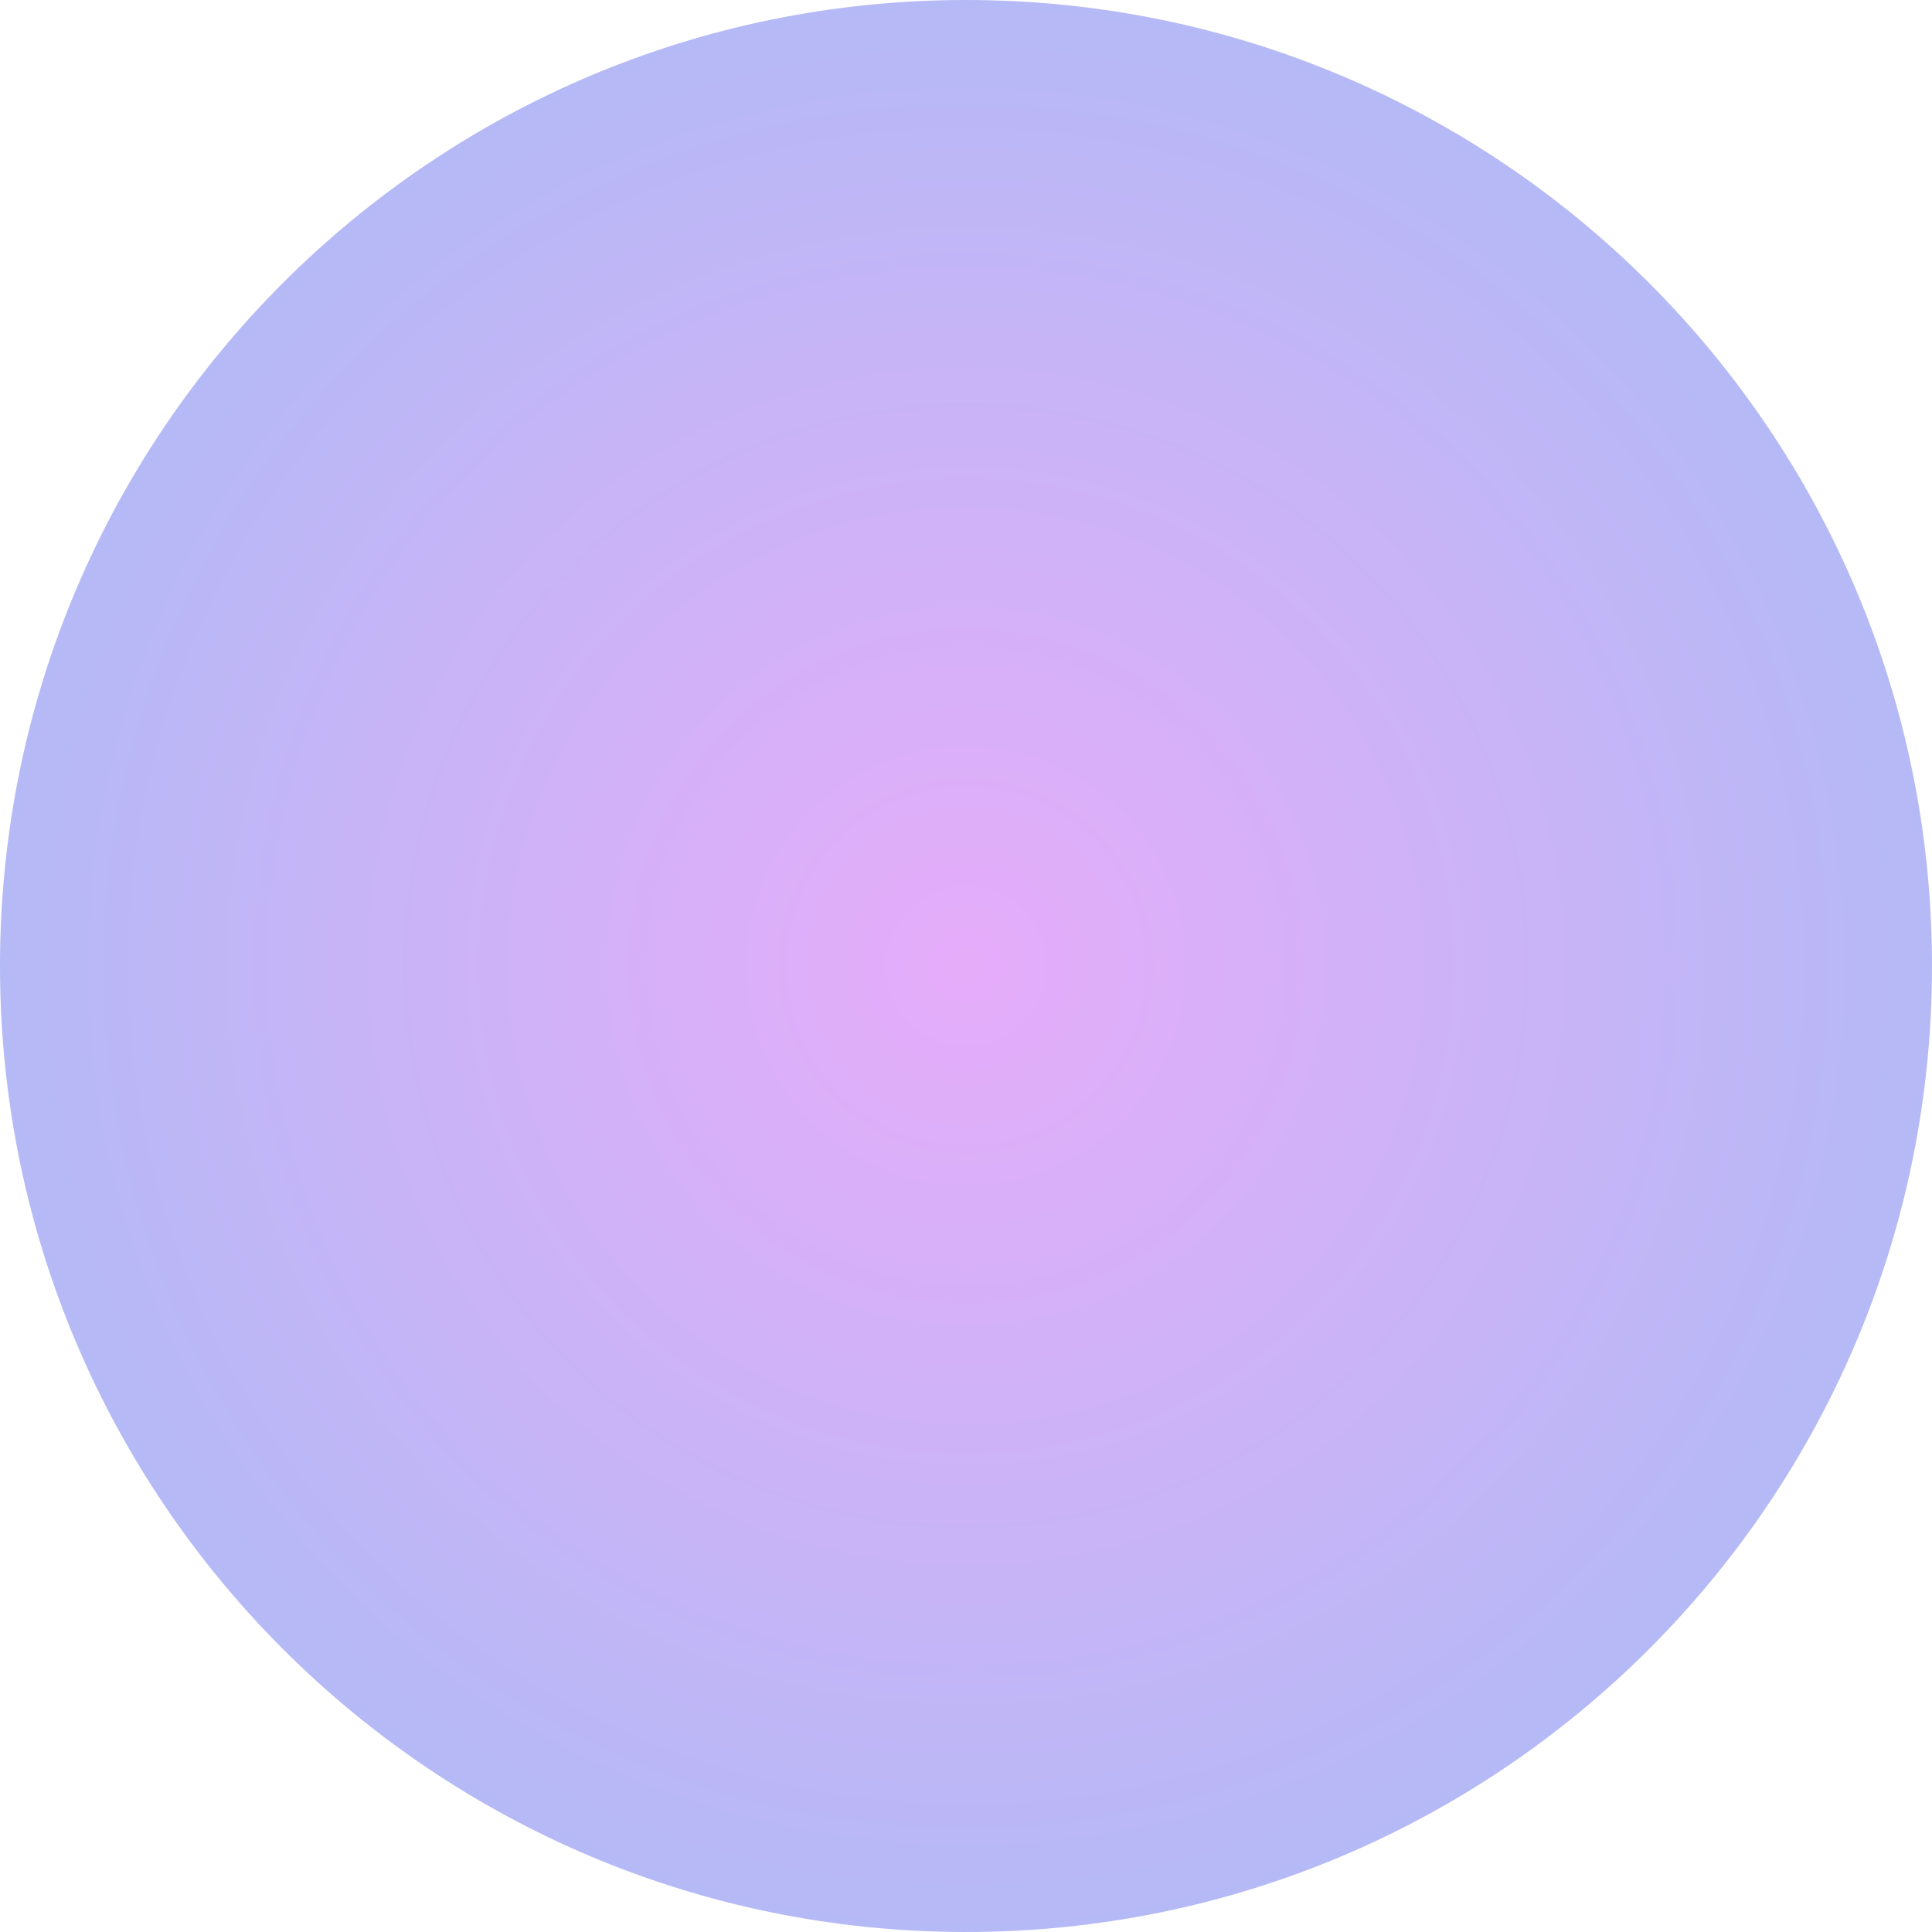
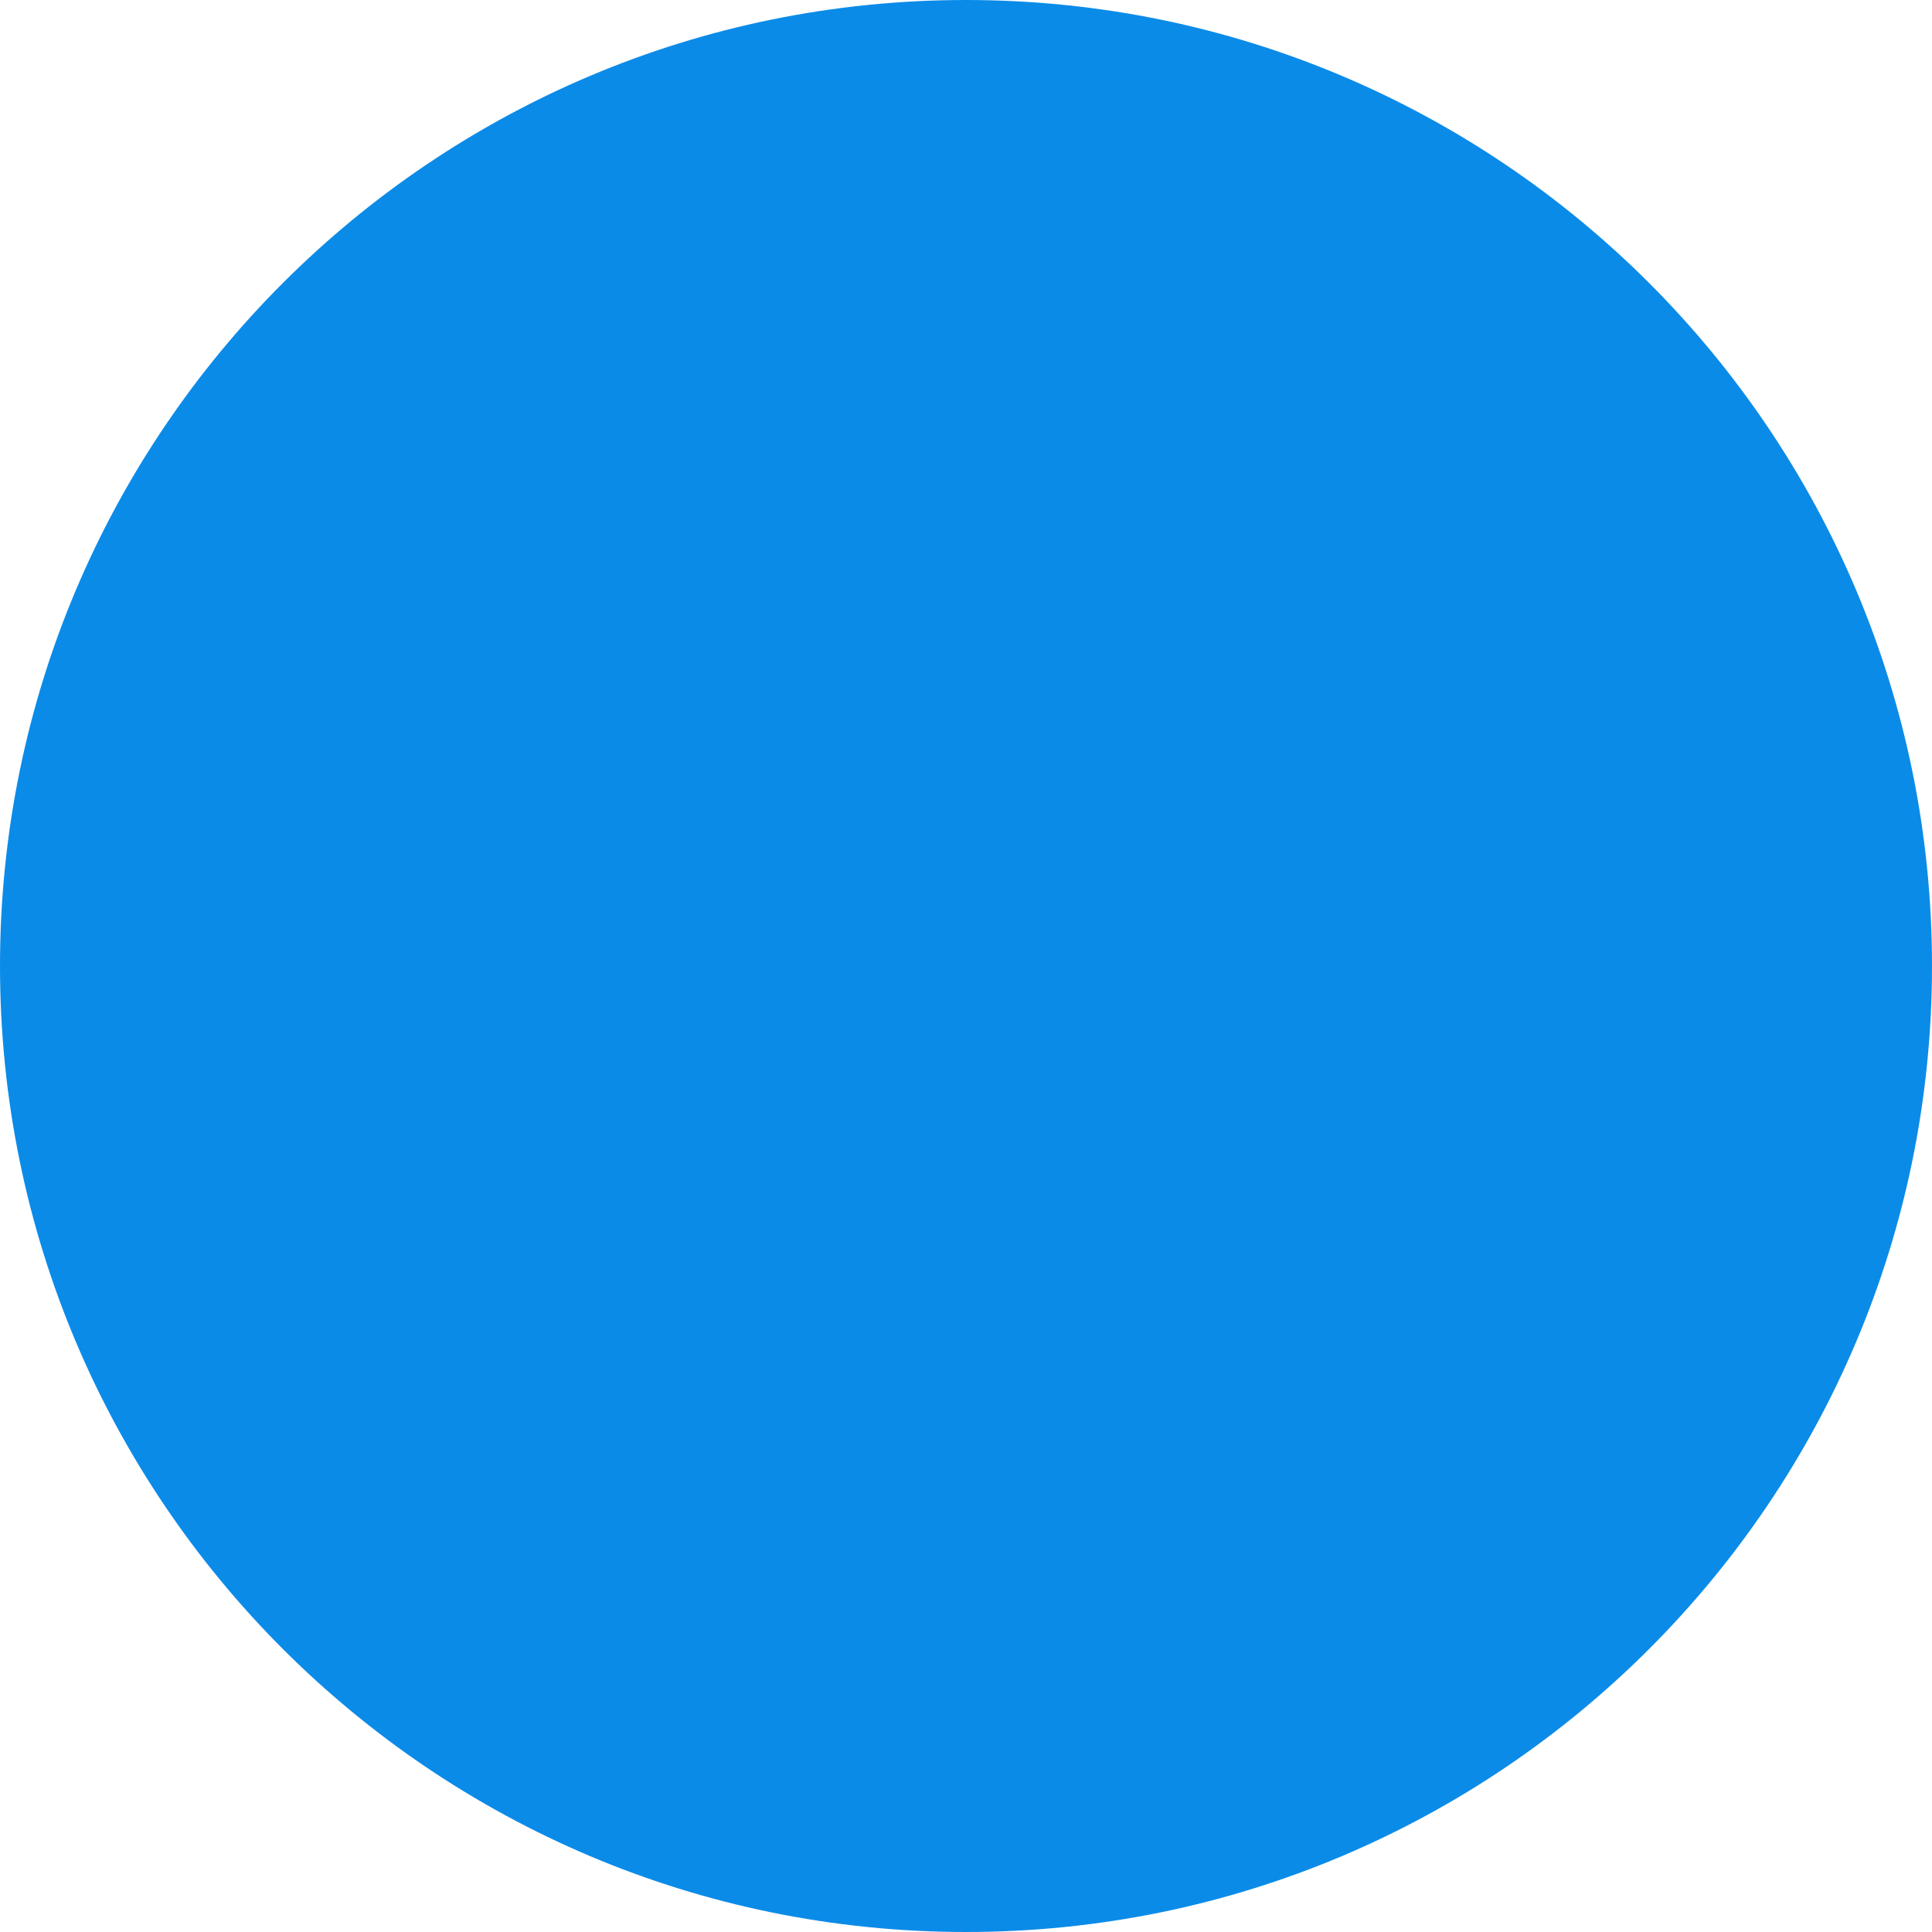
<svg xmlns="http://www.w3.org/2000/svg" width="300" height="300" viewBox="0 0 300 300" fill="none">
-   <rect width="300" height="300" rx="150" fill="url(#paint0_radial)" fill-opacity="0.5" />
-   <defs>
-     <radialGradient id="paint0_radial" cx="0" cy="0" r="1" gradientUnits="userSpaceOnUse" gradientTransform="translate(150 150) rotate(90) scale(291)">
-       <stop stop-color="#CD5AF6" />
-       <stop offset="1" stop-color="#118CE4" />
-     </radialGradient>
-   </defs>
+   <rect width="300" height="300" rx="150" fill="#0B8BE8" />
</svg>
